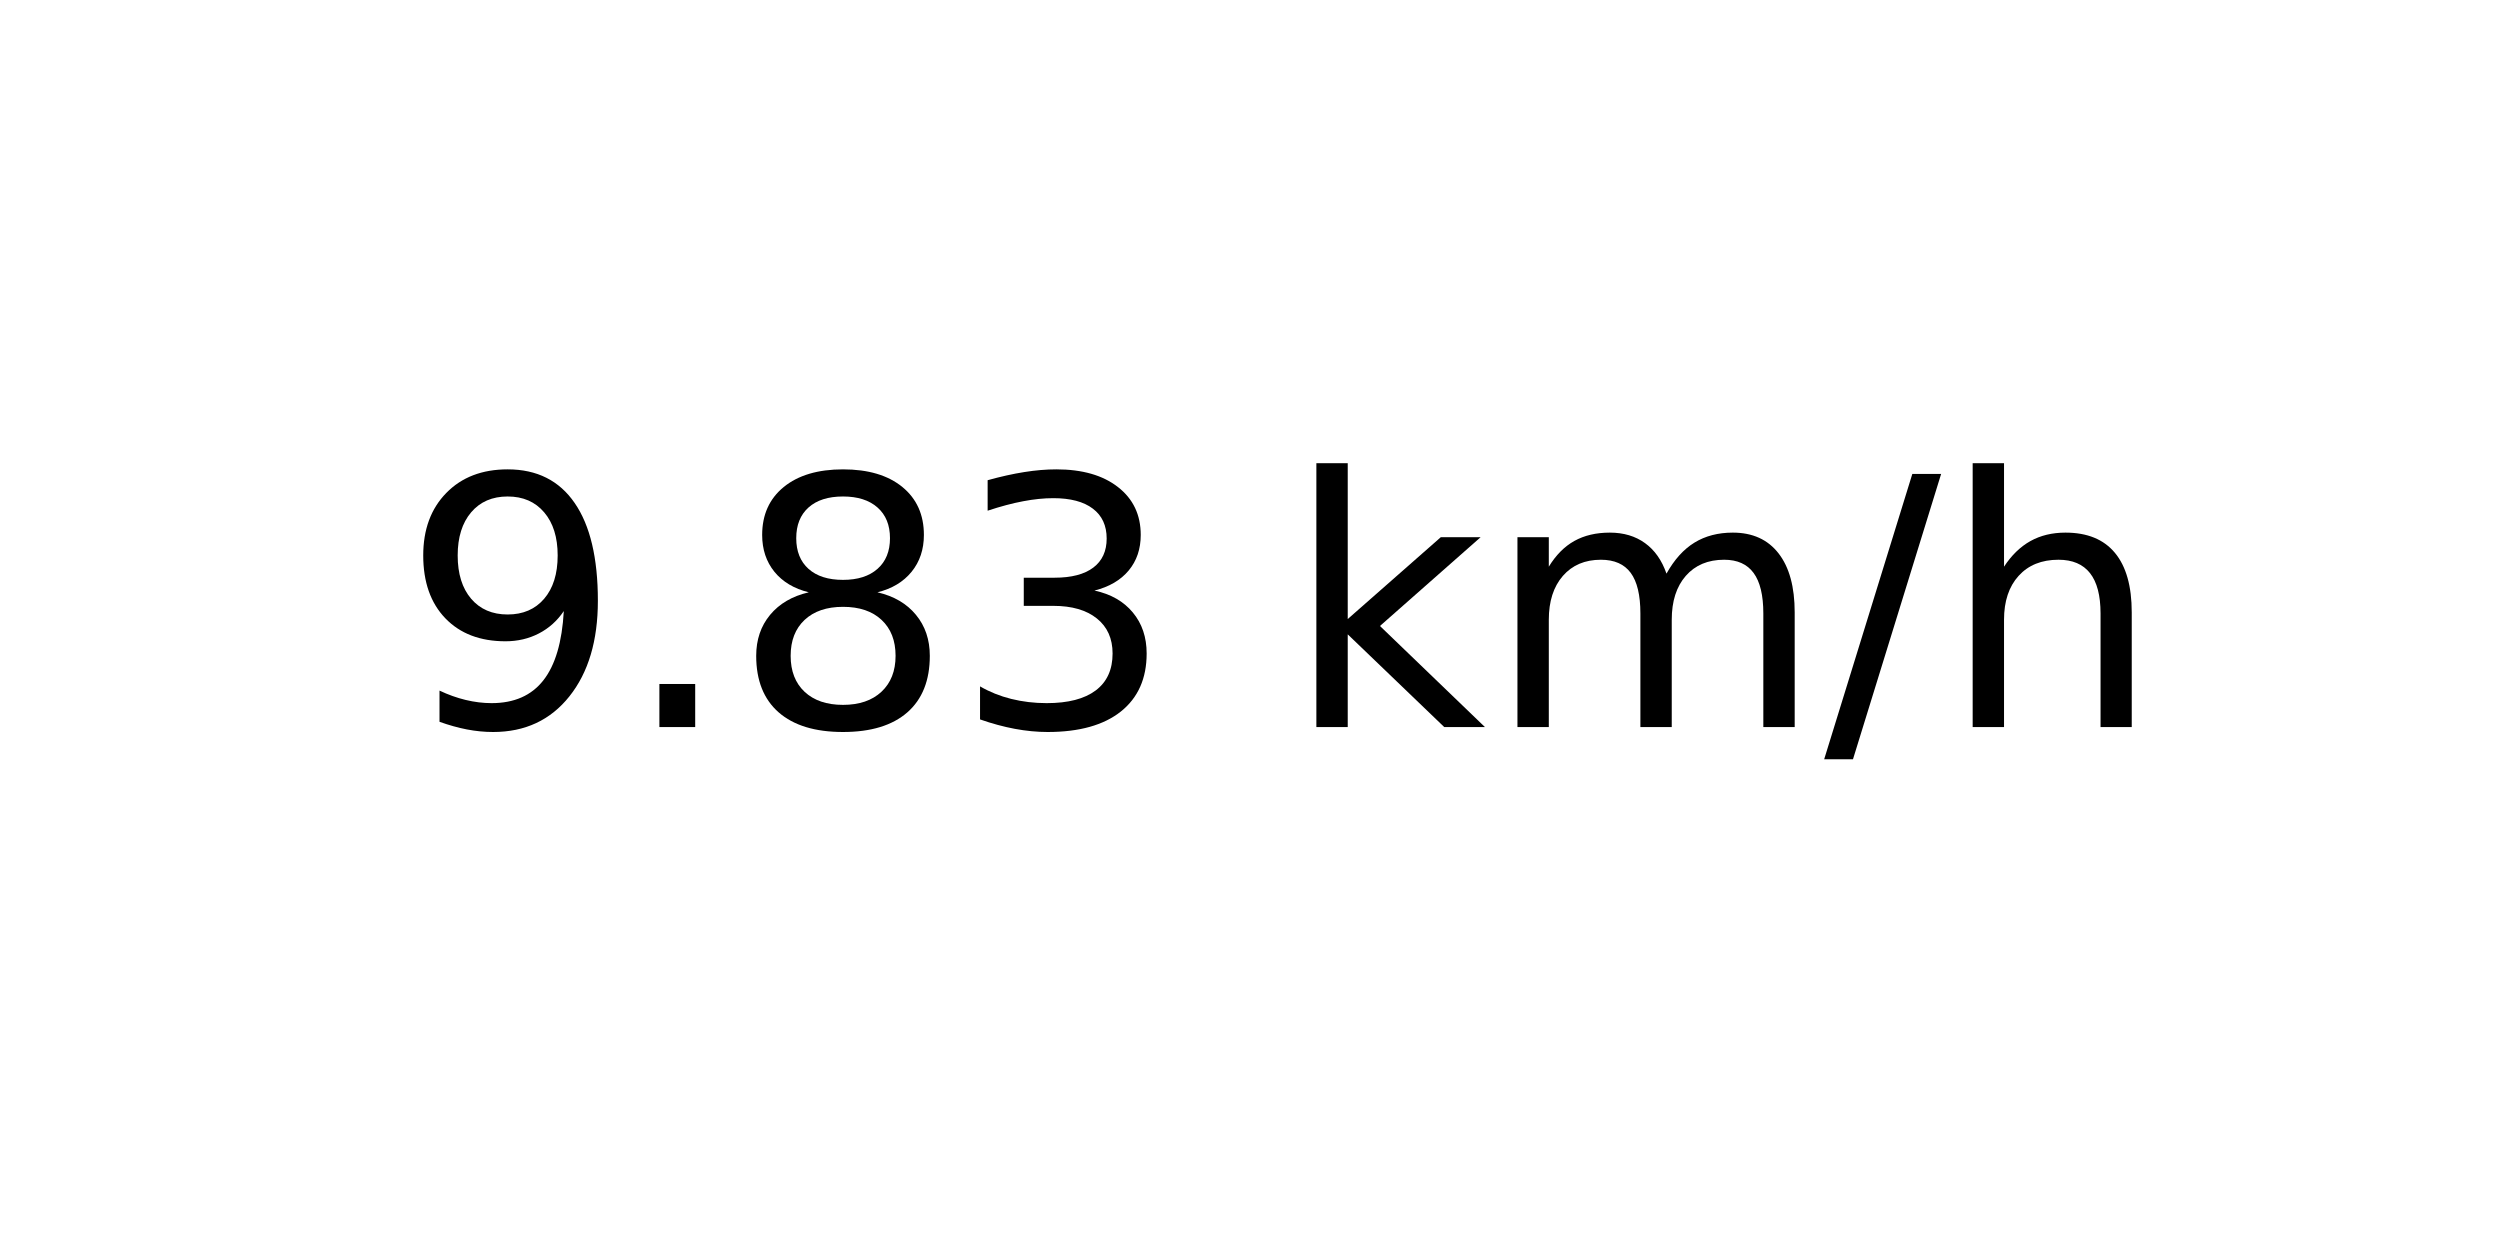
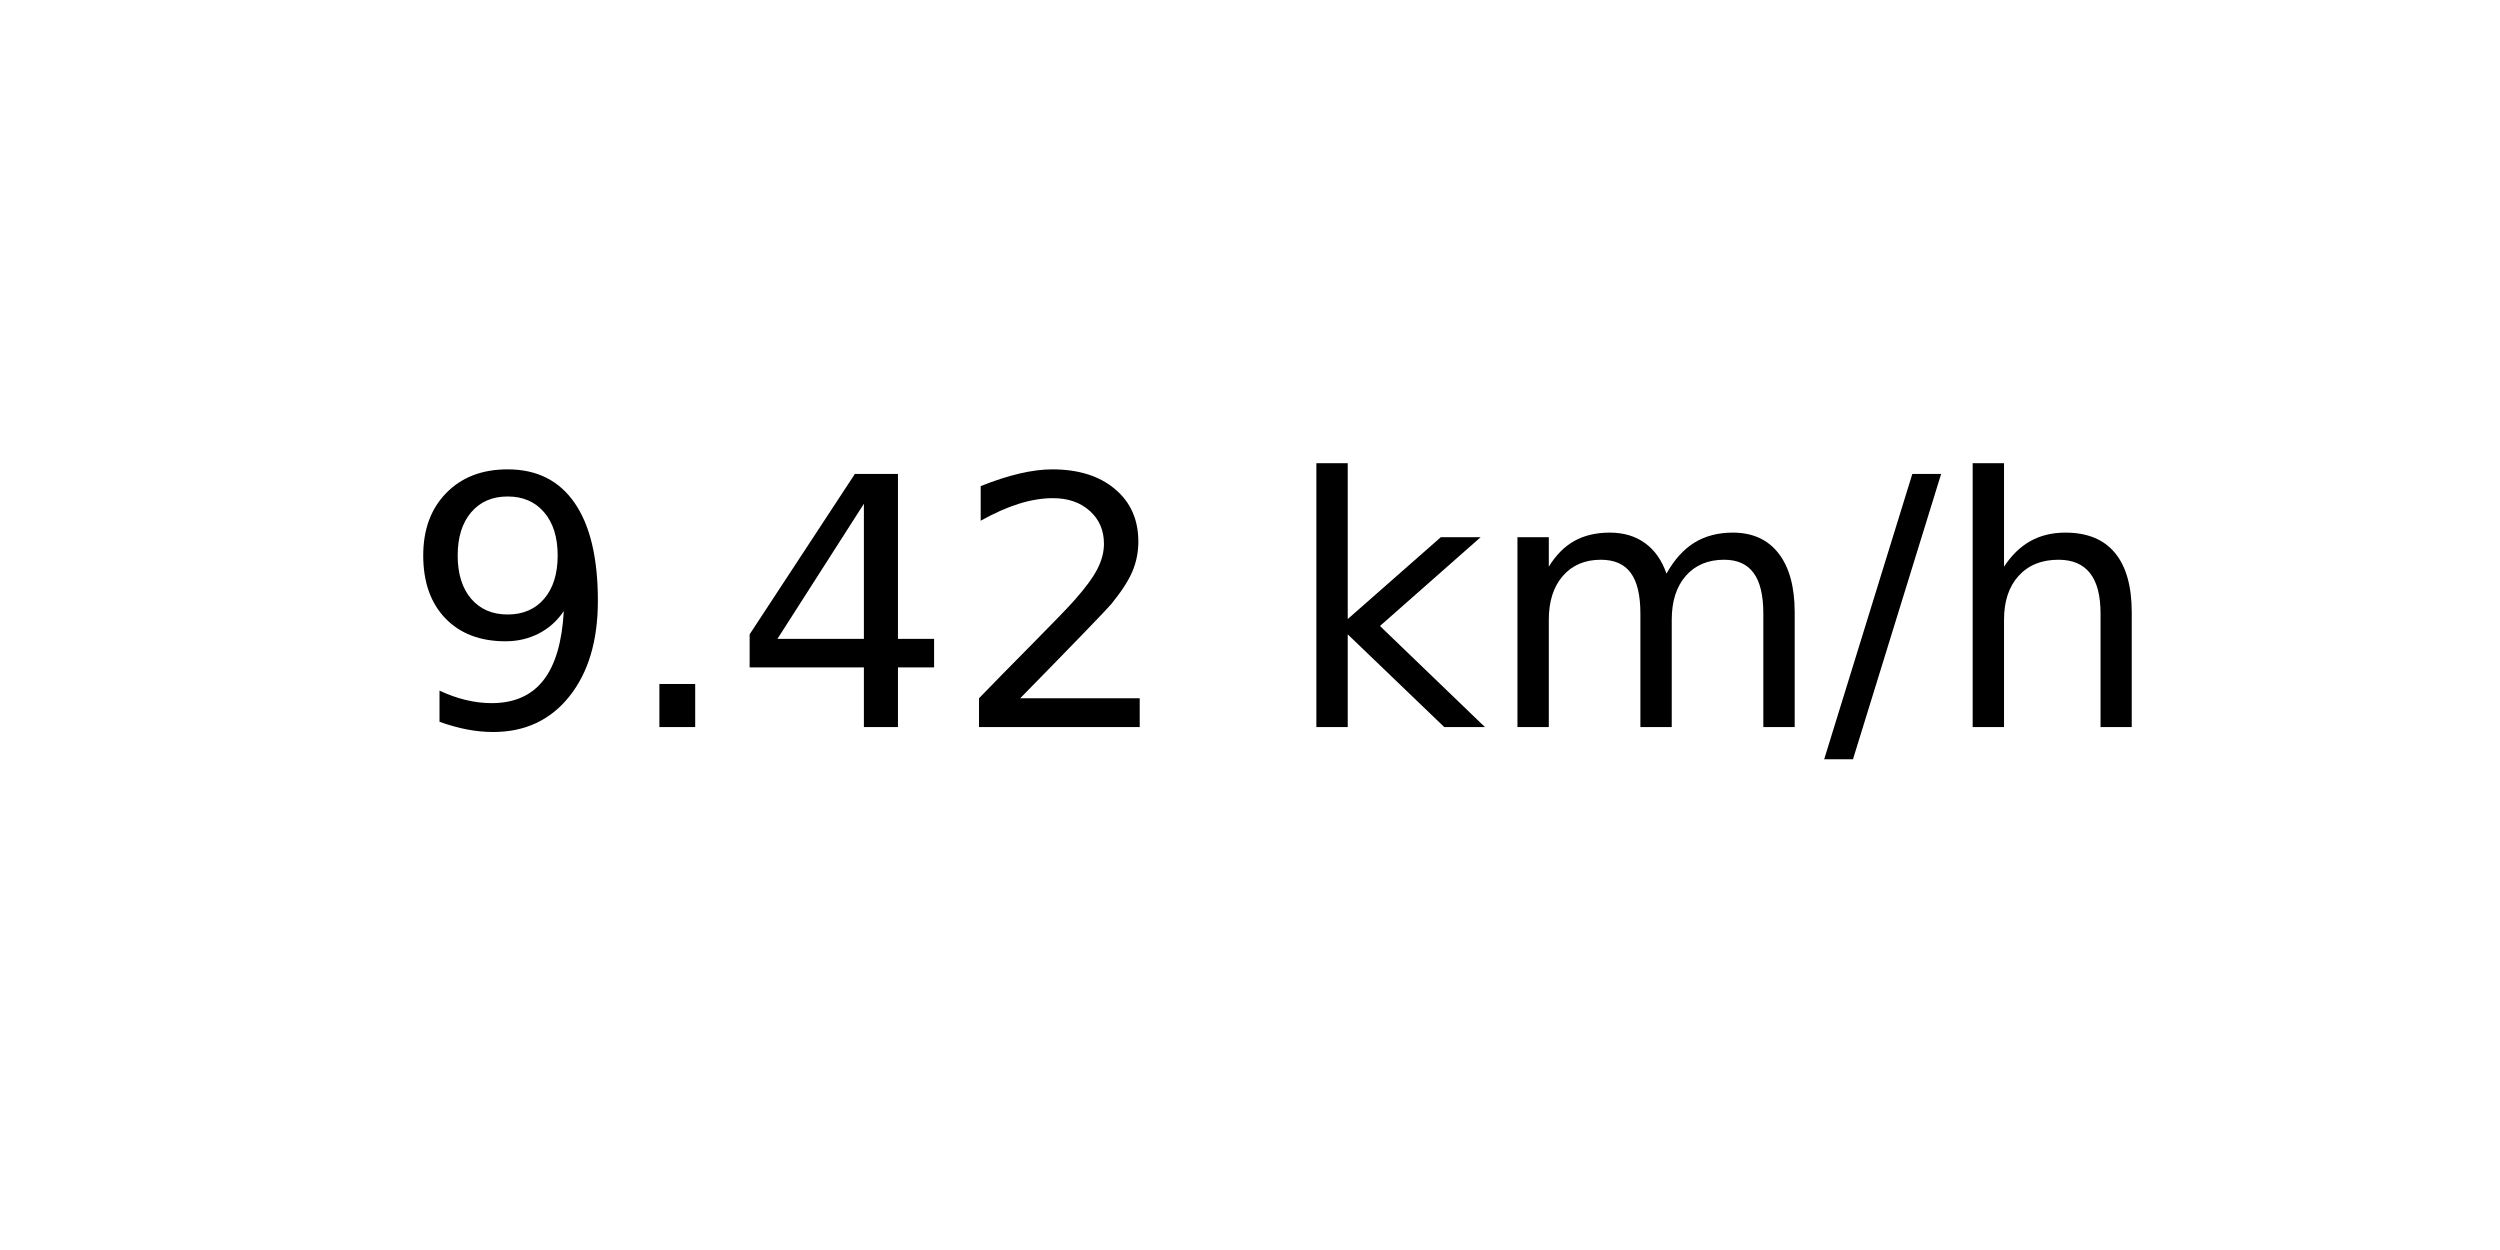
<svg xmlns="http://www.w3.org/2000/svg" xmlns:xlink="http://www.w3.org/1999/xlink" width="72pt" height="36pt" viewBox="0 0 72 36" version="1.1">
  <defs>
    <style type="text/css">*{stroke-linejoin: round; stroke-linecap: butt}</style>
  </defs>
  <g id="figure_1">
    <g id="axes_1">
      <g id="text_1">
        <g transform="translate(11.55937 20.93937) scale(0.1 -0.1)">
          <defs>
            <path id="DejaVuSans-39" d="M 703 97  L 703 672  Q 941 559 1184 500  Q 1428 441 1663 441  Q 2288 441 2617 861  Q 2947 1281 2994 2138  Q 2813 1869 2534 1725  Q 2256 1581 1919 1581  Q 1219 1581 811 2004  Q 403 2428 403 3163  Q 403 3881 828 4315  Q 1253 4750 1959 4750  Q 2769 4750 3195 4129  Q 3622 3509 3622 2328  Q 3622 1225 3098 567  Q 2575 -91 1691 -91  Q 1453 -91 1209 -44  Q 966 3 703 97  z M 1959 2075  Q 2384 2075 2632 2365  Q 2881 2656 2881 3163  Q 2881 3666 2632 3958  Q 2384 4250 1959 4250  Q 1534 4250 1286 3958  Q 1038 3666 1038 3163  Q 1038 2656 1286 2365  Q 1534 2075 1959 2075  z " transform="scale(0.015625)" />
            <path id="DejaVuSans-2e" d="M 684 794  L 1344 794  L 1344 0  L 684 0  L 684 794  z " transform="scale(0.015625)" />
-             <path id="DejaVuSans-38" d="M 2034 2216  Q 1584 2216 1326 1975  Q 1069 1734 1069 1313  Q 1069 891 1326 650  Q 1584 409 2034 409  Q 2484 409 2743 651  Q 3003 894 3003 1313  Q 3003 1734 2745 1975  Q 2488 2216 2034 2216  z M 1403 2484  Q 997 2584 770 2862  Q 544 3141 544 3541  Q 544 4100 942 4425  Q 1341 4750 2034 4750  Q 2731 4750 3128 4425  Q 3525 4100 3525 3541  Q 3525 3141 3298 2862  Q 3072 2584 2669 2484  Q 3125 2378 3379 2068  Q 3634 1759 3634 1313  Q 3634 634 3220 271  Q 2806 -91 2034 -91  Q 1263 -91 848 271  Q 434 634 434 1313  Q 434 1759 690 2068  Q 947 2378 1403 2484  z M 1172 3481  Q 1172 3119 1398 2916  Q 1625 2713 2034 2713  Q 2441 2713 2670 2916  Q 2900 3119 2900 3481  Q 2900 3844 2670 4047  Q 2441 4250 2034 4250  Q 1625 4250 1398 4047  Q 1172 3844 1172 3481  z " transform="scale(0.015625)" />
-             <path id="DejaVuSans-33" d="M 2597 2516  Q 3050 2419 3304 2112  Q 3559 1806 3559 1356  Q 3559 666 3084 287  Q 2609 -91 1734 -91  Q 1441 -91 1130 -33  Q 819 25 488 141  L 488 750  Q 750 597 1062 519  Q 1375 441 1716 441  Q 2309 441 2620 675  Q 2931 909 2931 1356  Q 2931 1769 2642 2001  Q 2353 2234 1838 2234  L 1294 2234  L 1294 2753  L 1863 2753  Q 2328 2753 2575 2939  Q 2822 3125 2822 3475  Q 2822 3834 2567 4026  Q 2313 4219 1838 4219  Q 1578 4219 1281 4162  Q 984 4106 628 3988  L 628 4550  Q 988 4650 1302 4700  Q 1616 4750 1894 4750  Q 2613 4750 3031 4423  Q 3450 4097 3450 3541  Q 3450 3153 3228 2886  Q 3006 2619 2597 2516  z " transform="scale(0.015625)" />
+             <path id="DejaVuSans-34" d="M 2419 4116  L 825 1625  L 2419 1625  L 2419 4116  z M 2253 4666  L 3047 4666  L 3047 1625  L 3713 1625  L 3713 1100  L 3047 1100  L 3047 0  L 2419 0  L 2419 1100  L 313 1100  L 313 1709  L 2253 4666  z " transform="scale(0.015625)" />
+             <path id="DejaVuSans-32" d="M 1228 531  L 3431 531  L 3431 0  L 469 0  L 469 531  Q 828 903 1448 1529  Q 2069 2156 2228 2338  Q 2531 2678 2651 2914  Q 2772 3150 2772 3378  Q 2772 3750 2511 3984  Q 2250 4219 1831 4219  Q 1534 4219 1204 4116  Q 875 4013 500 3803  L 500 4441  Q 881 4594 1212 4672  Q 1544 4750 1819 4750  Q 2544 4750 2975 4387  Q 3406 4025 3406 3419  Q 3406 3131 3298 2873  Q 3191 2616 2906 2266  Q 2828 2175 2409 1742  Q 1991 1309 1228 531  z " transform="scale(0.015625)" />
            <path id="DejaVuSans-20" transform="scale(0.015625)" />
            <path id="DejaVuSans-6b" d="M 581 4863  L 1159 4863  L 1159 1991  L 2875 3500  L 3609 3500  L 1753 1863  L 3688 0  L 2938 0  L 1159 1709  L 1159 0  L 581 0  L 581 4863  z " transform="scale(0.015625)" />
            <path id="DejaVuSans-6d" d="M 3328 2828  Q 3544 3216 3844 3400  Q 4144 3584 4550 3584  Q 5097 3584 5394 3201  Q 5691 2819 5691 2113  L 5691 0  L 5113 0  L 5113 2094  Q 5113 2597 4934 2840  Q 4756 3084 4391 3084  Q 3944 3084 3684 2787  Q 3425 2491 3425 1978  L 3425 0  L 2847 0  L 2847 2094  Q 2847 2600 2669 2842  Q 2491 3084 2119 3084  Q 1678 3084 1418 2786  Q 1159 2488 1159 1978  L 1159 0  L 581 0  L 581 3500  L 1159 3500  L 1159 2956  Q 1356 3278 1631 3431  Q 1906 3584 2284 3584  Q 2666 3584 2933 3390  Q 3200 3197 3328 2828  z " transform="scale(0.015625)" />
            <path id="DejaVuSans-2f" d="M 1625 4666  L 2156 4666  L 531 -594  L 0 -594  L 1625 4666  z " transform="scale(0.015625)" />
            <path id="DejaVuSans-68" d="M 3513 2113  L 3513 0  L 2938 0  L 2938 2094  Q 2938 2591 2744 2837  Q 2550 3084 2163 3084  Q 1697 3084 1428 2787  Q 1159 2491 1159 1978  L 1159 0  L 581 0  L 581 4863  L 1159 4863  L 1159 2956  Q 1366 3272 1645 3428  Q 1925 3584 2291 3584  Q 2894 3584 3203 3211  Q 3513 2838 3513 2113  z " transform="scale(0.015625)" />
          </defs>
          <use xlink:href="#DejaVuSans-39" />
          <use xlink:href="#DejaVuSans-2e" x="63.623" />
-           <use xlink:href="#DejaVuSans-38" x="95.41" />
-           <use xlink:href="#DejaVuSans-33" x="159.033" />
+           <use xlink:href="#DejaVuSans-34" x="95.41" />
+           <use xlink:href="#DejaVuSans-32" x="159.033" />
          <use xlink:href="#DejaVuSans-20" x="222.656" />
          <use xlink:href="#DejaVuSans-6b" x="254.443" />
          <use xlink:href="#DejaVuSans-6d" x="312.354" />
          <use xlink:href="#DejaVuSans-2f" x="409.766" />
          <use xlink:href="#DejaVuSans-68" x="443.457" />
        </g>
      </g>
    </g>
  </g>
</svg>
